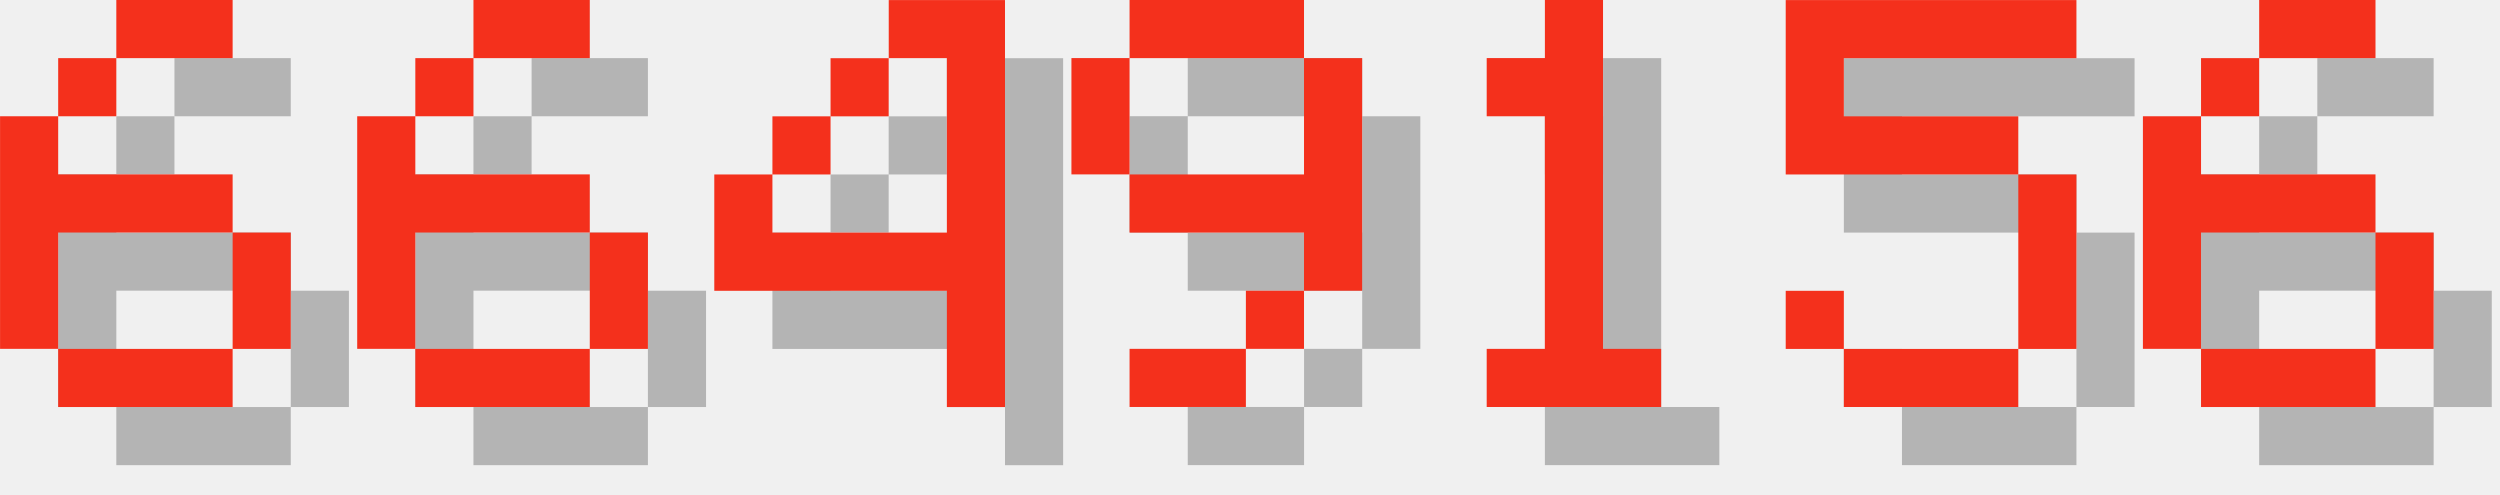
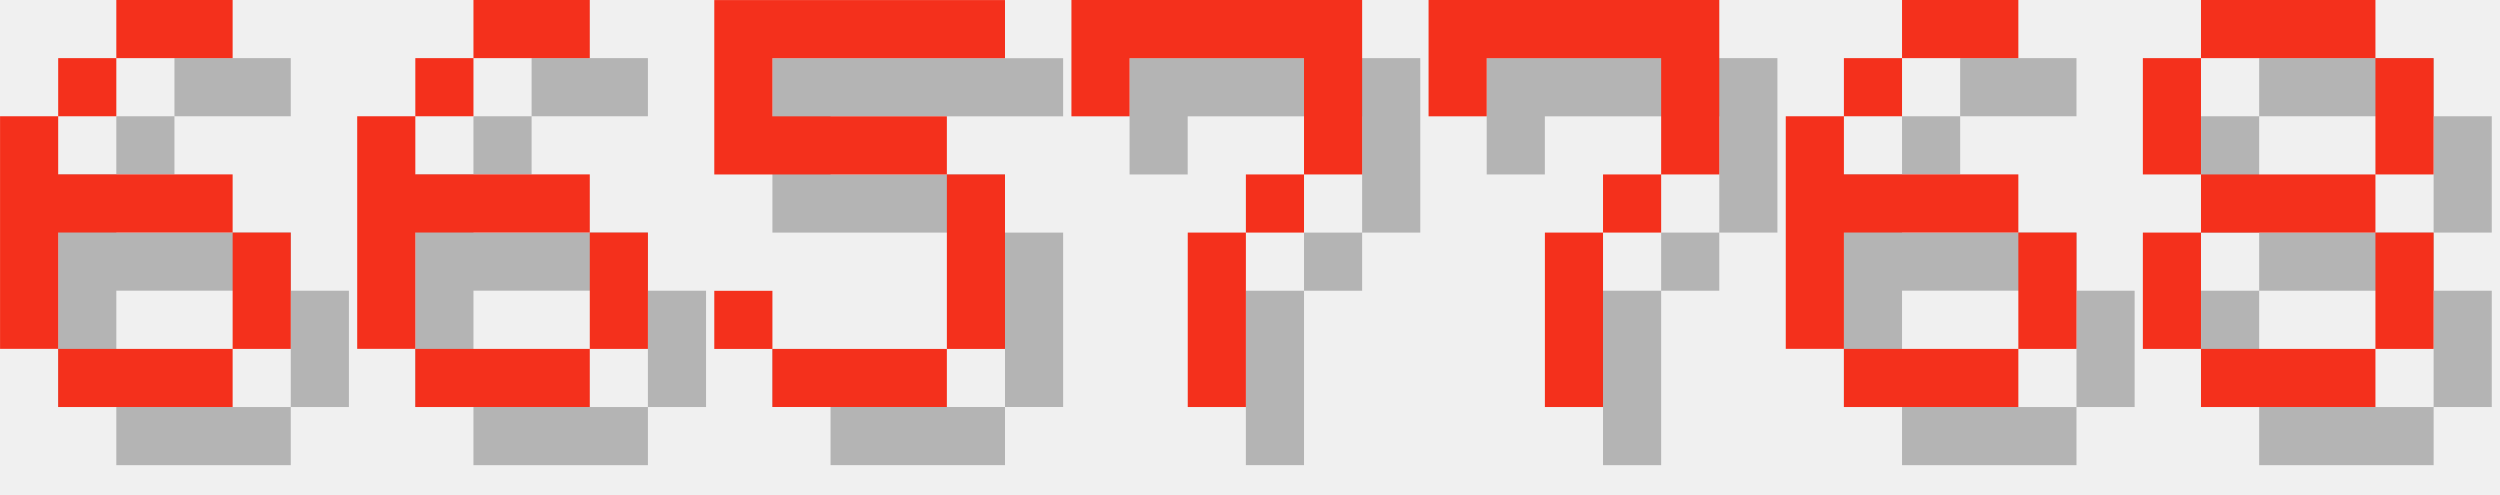
<svg xmlns="http://www.w3.org/2000/svg" version="1.1" width="182.0" height="36">
  <style>
        .text-foreground {
            fill: #F4301C;
        }
        .text-shadow {
            fill: #000000;
            fill-opacity: 0.25;
        }
    </style>
  <g class="digit" id="digit_6" transform="translate(0.0, 0), scale(4)">
    <path id="digit_6_shadow" class="text-shadow" d="m3.175 1.058v1.058h2.117v-1.058h-2.117zm0 1.058h-1.058v1.058h1.058v-1.058zm-1.058 1.058h-1.058v4.233h1.058v-2.117h3.175v-1.058h-3.175v-1.058zm3.175 2.117v2.117h1.058v-2.117h-1.058zm0 2.117h-3.175v1.058h3.175v-1.058z" fill-opacity=".5" style="paint-order:stroke fill markers" />
    <path id="digit_6_fg" class="text-foreground" d="m2.117 0v1.058h2.117v-1.058h-2.117zm0 1.058h-1.058v1.058h1.058v-1.058zm-1.058 1.058h-1.058v4.233h1.058v-2.117h3.175v-1.058h-3.175v-1.058zm3.175 2.117v2.117h1.058v-2.117h-1.058zm0 2.117h-3.175v1.058h3.175v-1.058z" fill="#fff" style="paint-order:stroke fill markers" />
  </g>
  <g class="digit" id="digit_6" transform="translate(26.0, 0), scale(4)">
    <path id="digit_6_shadow" class="text-shadow" d="m3.175 1.058v1.058h2.117v-1.058h-2.117zm0 1.058h-1.058v1.058h1.058v-1.058zm-1.058 1.058h-1.058v4.233h1.058v-2.117h3.175v-1.058h-3.175v-1.058zm3.175 2.117v2.117h1.058v-2.117h-1.058zm0 2.117h-3.175v1.058h3.175v-1.058z" fill-opacity=".5" style="paint-order:stroke fill markers" />
    <path id="digit_6_fg" class="text-foreground" d="m2.117 0v1.058h2.117v-1.058h-2.117zm0 1.058h-1.058v1.058h1.058v-1.058zm-1.058 1.058h-1.058v4.233h1.058v-2.117h3.175v-1.058h-3.175v-1.058zm3.175 2.117v2.117h1.058v-2.117h-1.058zm0 2.117h-3.175v1.058h3.175v-1.058z" fill="#fff" style="paint-order:stroke fill markers" />
  </g>
-   <g class="digit" id="digit_4" transform="translate(52.0, 0), scale(4)">
-     <path id="digit_4_shadow" class="text-shadow" d="m4.233 1.058v1.058h1.058v3.175h-3.175v-1.058h-1.058v2.117h4.233v2.117h1.058v-7.408h-2.117zm-2.117 3.175h1.058v-1.058h-1.058v1.058zm1.058-1.058h1.058v-1.058h-1.058v1.058z" fill-opacity=".5" style="paint-order:stroke fill markers" />
-     <path id="digit_4_fg" class="text-foreground" d="m3.175 0v1.058h1.058v3.175h-3.175v-1.058h-1.058v2.117h4.233v2.117h1.058v-7.408h-2.117zm-2.117 3.175h1.058v-1.058h-1.058v1.058zm1.058-1.058h1.058v-1.058h-1.058v1.058z" fill="#fff" style="paint-order:stroke fill markers" />
-   </g>
-   <g class="digit" id="digit_9" transform="translate(78.0, 0), scale(4)">
-     <path id="digit_9_shadow" class="text-shadow" d="m2.117 1.058v1.058h3.175v-1.058h-3.175zm3.175 1.058v2.117h-3.175v1.058h3.175v1.058h1.058v-4.233h-1.058zm0 4.233h-1.058v1.058h1.058v-1.058zm-1.058 1.058h-2.117v1.058h2.117v-1.058zm-2.117-3.175v-2.117h-1.058v2.117h1.058z" fill-opacity=".5" style="paint-order:stroke fill markers" />
-     <path id="digit_9_fg" class="text-foreground" d="m1.058 0v1.058h3.175v-1.058h-3.175zm3.175 1.058v2.117h-3.175v1.058h3.175v1.058h1.058v-4.233h-1.058zm0 4.233h-1.058v1.058h1.058v-1.058zm-1.058 1.058h-2.117v1.058h2.117v-1.058zm-2.117-3.175v-2.117h-1.058v2.117h1.058z" fill="#fff" style="paint-order:stroke fill markers" />
-   </g>
-   <g class="digit" id="digit_1" transform="translate(104.0, 0), scale(4)">
-     <path id="digit_1_shadow" class="text-shadow" d="m2.117 2.117v1.058h1.058v4.233h-1.058v1.058h3.175v-1.058h-1.058v-6.35h-1.058v1.058h-1.058z" fill-opacity=".5" style="paint-order:stroke fill markers" />
-     <path id="digit_1_fg" class="text-foreground" d="m1.058 1.058v1.058h1.058v4.233h-1.058v1.058h3.175v-1.058h-1.058v-6.35h-1.058v1.058h-1.058z" fill="#fff" style="paint-order:stroke fill markers" />
-   </g>
-   <g class="digit" id="digit_5" transform="translate(130.0, 0), scale(4)">
+   <g class="digit" id="digit_5" transform="translate(52.0, 0), scale(4)">
    <path id="digit_5_shadow" class="text-shadow" d="m1.058 1.058v3.175h4.233v3.175h-3.175v-1.058h-1.058v1.058h1.058v1.058h3.175v-1.058h1.058v-3.175h-1.058v-1.058h-3.175v-1.058h4.233v-1.058h-5.292z" fill-opacity=".5" style="paint-order:stroke fill markers" />
    <path id="digit_5_fg" class="text-foreground" d="m0 0v3.175h4.233v3.175h-3.175v-1.058h-1.058v1.058h1.058v1.058h3.175v-1.058h1.058v-3.175h-1.058v-1.058h-3.175v-1.058h4.233v-1.058h-5.292z" fill="#fff" style="paint-order:stroke fill markers" />
  </g>
-   <g class="digit" id="digit_6" transform="translate(156.0, 0), scale(4)">
+   <g class="digit" id="digit_7" transform="translate(78.0, 0), scale(4)">
+     <path id="digit_7_shadow" class="text-shadow" d="m1.058 1.058 2e-6 2.117h1.058v-1.058h3.175v1.058l2e-7 1.058h-1.058v1.058h-1.058l4e-7 3.175 1.058 1e-7v-3.175h1.058v-1.058h1.058l5e-7 -1.058v-2.117z" fill-opacity=".5" style="paint-order:stroke fill markers" />
+     <path id="digit_7_fg" class="text-foreground" d="m0 0 2e-6 2.117h1.058v-1.058h3.175v1.058l2e-7 1.058h-1.058v1.058h-1.058l4e-7 3.175 1.058 1e-7v-3.175h1.058v-1.058h1.058l5e-7 -1.058v-2.117z" fill="#fff" style="paint-order:stroke fill markers" />
+   </g>
+   <g class="digit" id="digit_7" transform="translate(104.0, 0), scale(4)">
+     <path id="digit_7_shadow" class="text-shadow" d="m1.058 1.058 2e-6 2.117h1.058v-1.058h3.175v1.058l2e-7 1.058h-1.058v1.058h-1.058l4e-7 3.175 1.058 1e-7v-3.175h1.058v-1.058h1.058l5e-7 -1.058v-2.117z" fill-opacity=".5" style="paint-order:stroke fill markers" />
+     <path id="digit_7_fg" class="text-foreground" d="m0 0 2e-6 2.117h1.058v-1.058h3.175v1.058l2e-7 1.058h-1.058v1.058h-1.058l4e-7 3.175 1.058 1e-7v-3.175h1.058v-1.058h1.058l5e-7 -1.058v-2.117z" fill="#fff" style="paint-order:stroke fill markers" />
+   </g>
+   <g class="digit" id="digit_6" transform="translate(130.0, 0), scale(4)">
    <path id="digit_6_shadow" class="text-shadow" d="m3.175 1.058v1.058h2.117v-1.058h-2.117zm0 1.058h-1.058v1.058h1.058v-1.058zm-1.058 1.058h-1.058v4.233h1.058v-2.117h3.175v-1.058h-3.175v-1.058zm3.175 2.117v2.117h1.058v-2.117h-1.058zm0 2.117h-3.175v1.058h3.175v-1.058z" fill-opacity=".5" style="paint-order:stroke fill markers" />
    <path id="digit_6_fg" class="text-foreground" d="m2.117 0v1.058h2.117v-1.058h-2.117zm0 1.058h-1.058v1.058h1.058v-1.058zm-1.058 1.058h-1.058v4.233h1.058v-2.117h3.175v-1.058h-3.175v-1.058zm3.175 2.117v2.117h1.058v-2.117h-1.058zm0 2.117h-3.175v1.058h3.175v-1.058z" fill="#fff" style="paint-order:stroke fill markers" />
  </g>
+   <g class="digit" id="digit_8" transform="translate(156.0, 0), scale(4)">
+     <path id="digit_8_shadow" class="text-shadow" d="m2.117 1.058v1.058h3.175v-1.058h-3.175zm3.175 1.058v2.117h1.058v-2.117h-1.058zm0 2.117h-3.175v1.058h3.175v-1.058zm0 1.058v2.117h1.058v-2.117h-1.058zm0 2.117h-3.175v1.058h3.175v-1.058zm-3.175 0v-2.117h-1.058v2.117h1.058zm0-3.175v-2.117h-1.058v2.117h1.058z" fill-opacity=".5" style="paint-order:stroke fill markers" />
+     <path id="digit_8_fg" class="text-foreground" d="m1.058 0v1.058h3.175v-1.058h-3.175zm3.175 1.058v2.117h1.058v-2.117h-1.058zm0 2.117h-3.175v1.058h3.175v-1.058zm0 1.058v2.117h1.058v-2.117h-1.058zm0 2.117h-3.175v1.058h3.175v-1.058zm-3.175 0v-2.117h-1.058v2.117h1.058zm0-3.175v-2.117h-1.058v2.117h1.058z" fill="#fff" style="paint-order:stroke fill markers" />
+   </g>
</svg>
